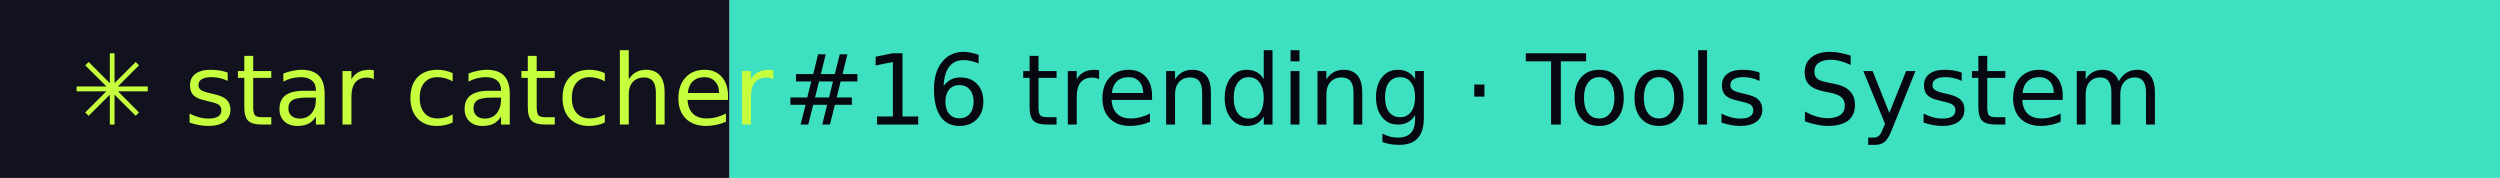
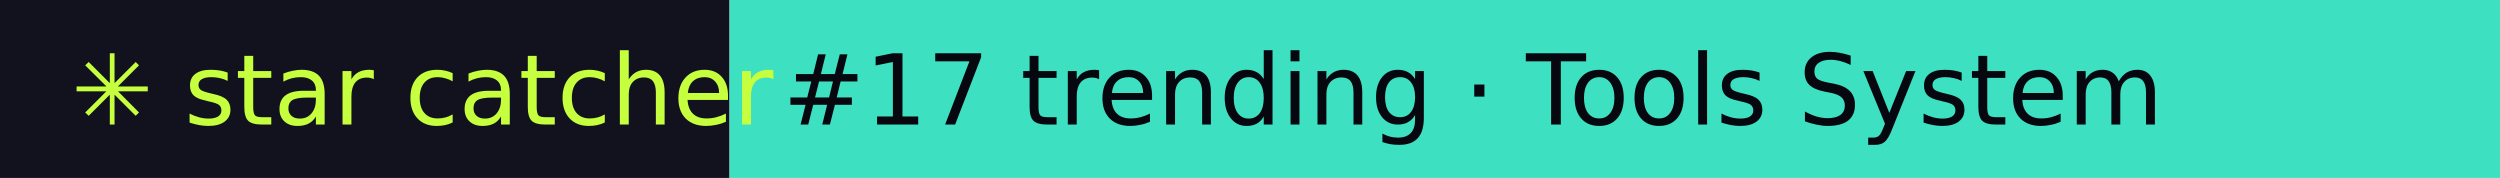
- <svg xmlns="http://www.w3.org/2000/svg" width="281" height="20" role="img" aria-label="star catcher: #16 trending · Tools System">
+ <svg xmlns="http://www.w3.org/2000/svg" width="281" height="20" role="img" aria-label="star catcher: #17 trending · Tools System">
  <rect width="82" height="20" fill="#12121F" />
  <rect x="82" width="199" height="20" fill="#3DE0C0" />
  <g font-family="Verdana,DejaVu Sans,sans-serif" font-size="11">
    <text x="8" y="14" fill="#C6FF3D">✳ star catcher</text>
-     <text x="88" y="14" fill="#07070F">#16 trending · Tools System</text>
+     <text x="88" y="14" fill="#07070F">#17 trending · Tools System</text>
  </g>
</svg>
